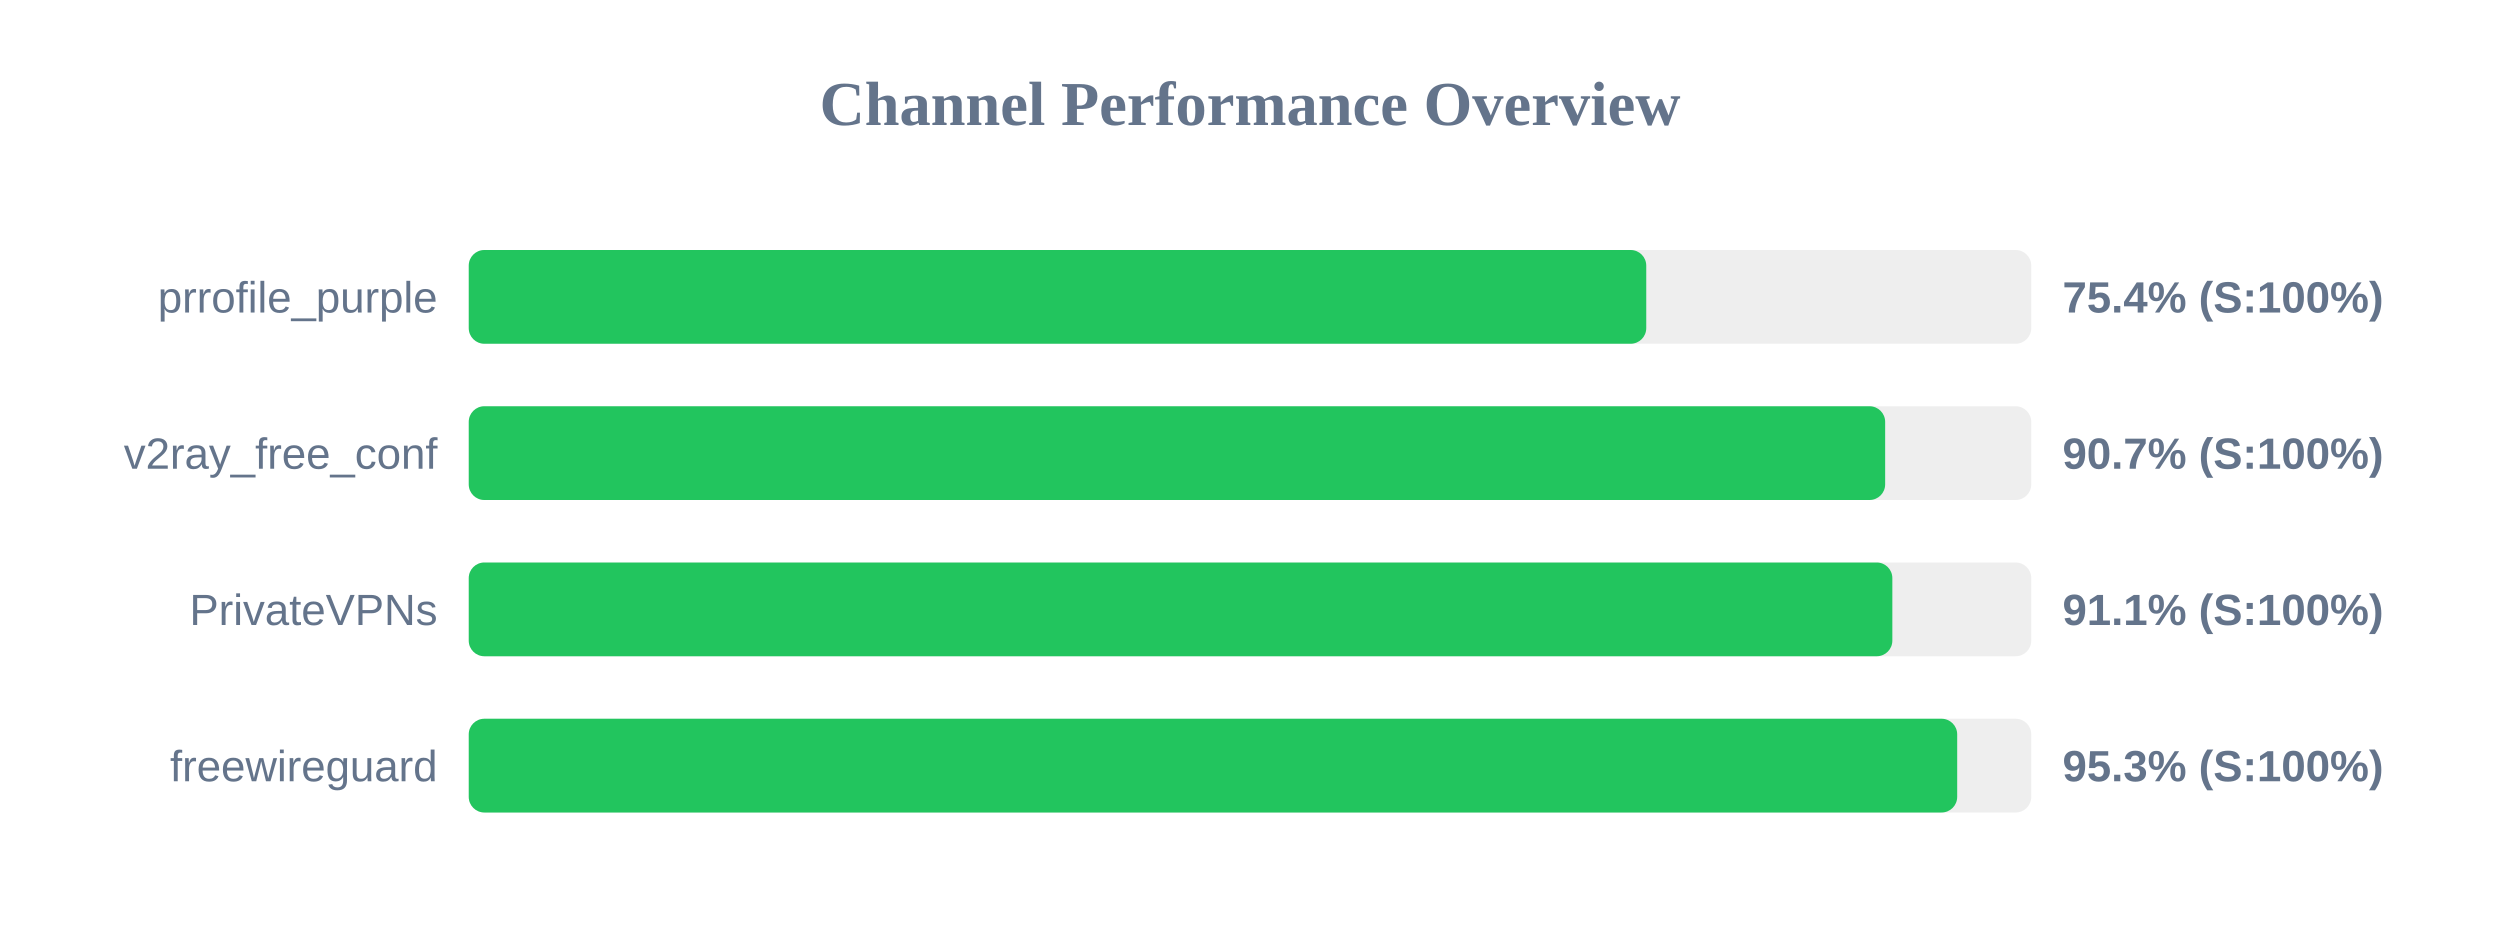
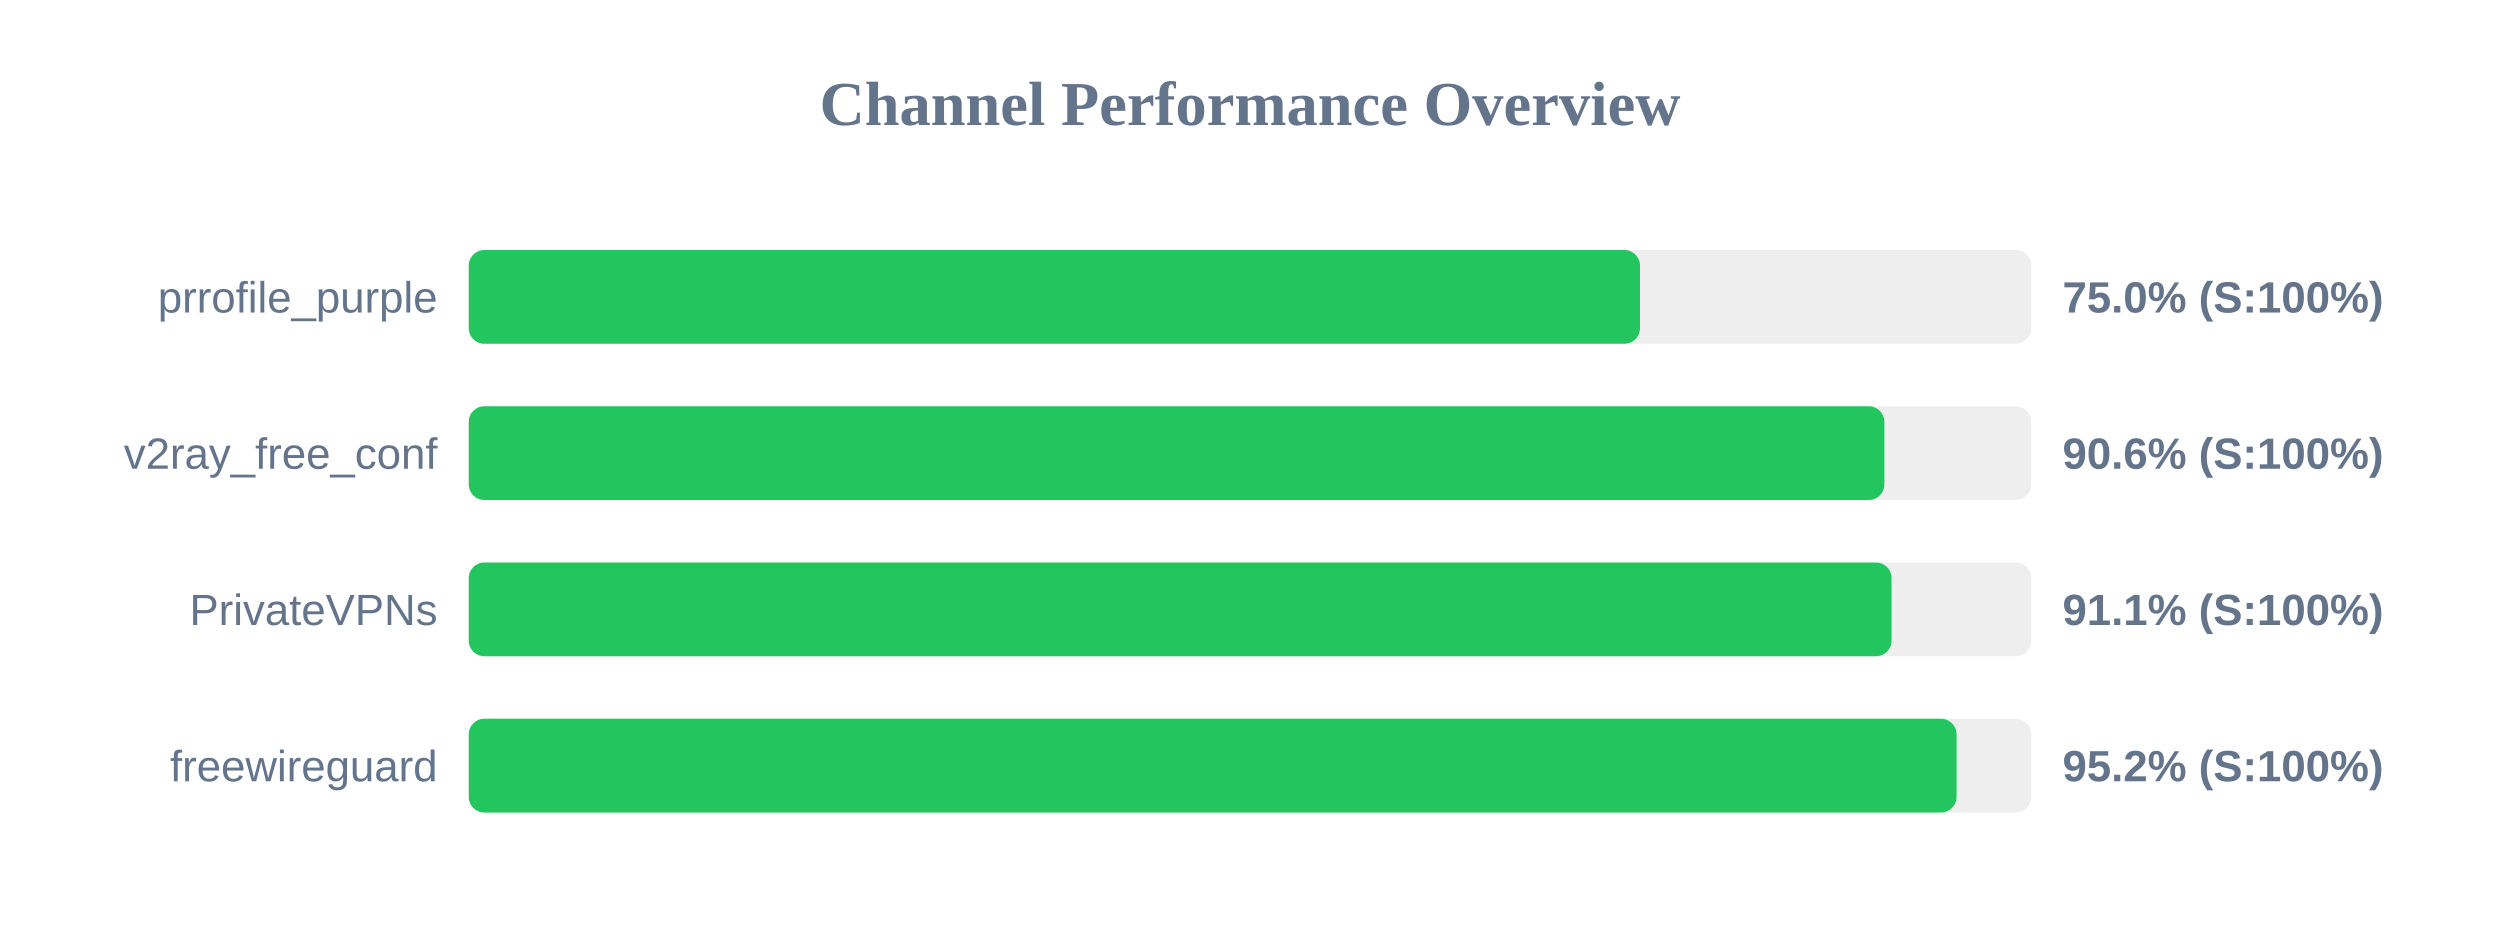
<svg xmlns="http://www.w3.org/2000/svg" width="800" height="300" version="1.1">
  <style>
        .row { font: 14px Arial; fill: #64748b; }
        .score { font: bold 14px Arial; fill: #64748b; }
    </style>
  <text x="400" y="40" text-anchor="middle" font-size="20px" font-weight="bold" fill="#64748b">Channel Performance Overview</text>
  <rect x="150" y="80" width="500" height="30" fill="#eee" rx="5" />
-   <rect x="150" y="80" width="376.8" height="30" fill="#22c55e" rx="5" />
+   <rect x="150" y="80" width="374.8" height="30" fill="#22c55e" rx="5" />
  <text x="140" y="100" text-anchor="end" class="row">prrofile_purple</text>
-   <text x="660" y="100" text-anchor="start" class="score">75.4% (S:100%)</text>
+   <text x="660" y="100" text-anchor="start" class="score">75.0% (S:100%)</text>
  <rect x="150" y="130" width="500" height="30" fill="#eee" rx="5" />
-   <rect x="150" y="130" width="453.25" height="30" fill="#22c55e" rx="5" />
+   <rect x="150" y="130" width="453.0" height="30" fill="#22c55e" rx="5" />
  <text x="140" y="150" text-anchor="end" class="row">v2ray_free_conf</text>
-   <text x="660" y="150" text-anchor="start" class="score">90.7% (S:100%)</text>
+   <text x="660" y="150" text-anchor="start" class="score">90.6% (S:100%)</text>
  <rect x="150" y="180" width="500" height="30" fill="#eee" rx="5" />
-   <rect x="150" y="180" width="455.55" height="30" fill="#22c55e" rx="5" />
+   <rect x="150" y="180" width="455.3" height="30" fill="#22c55e" rx="5" />
  <text x="140" y="200" text-anchor="end" class="row">PrivateVPNs</text>
  <text x="660" y="200" text-anchor="start" class="score">91.1% (S:100%)</text>
  <rect x="150" y="230" width="500" height="30" fill="#eee" rx="5" />
-   <rect x="150" y="230" width="476.3" height="30" fill="#22c55e" rx="5" />
+   <rect x="150" y="230" width="476.1" height="30" fill="#22c55e" rx="5" />
  <text x="140" y="250" text-anchor="end" class="row">freewireguard</text>
-   <text x="660" y="250" text-anchor="start" class="score">95.3% (S:100%)</text>
+   <text x="660" y="250" text-anchor="start" class="score">95.2% (S:100%)</text>
</svg>
